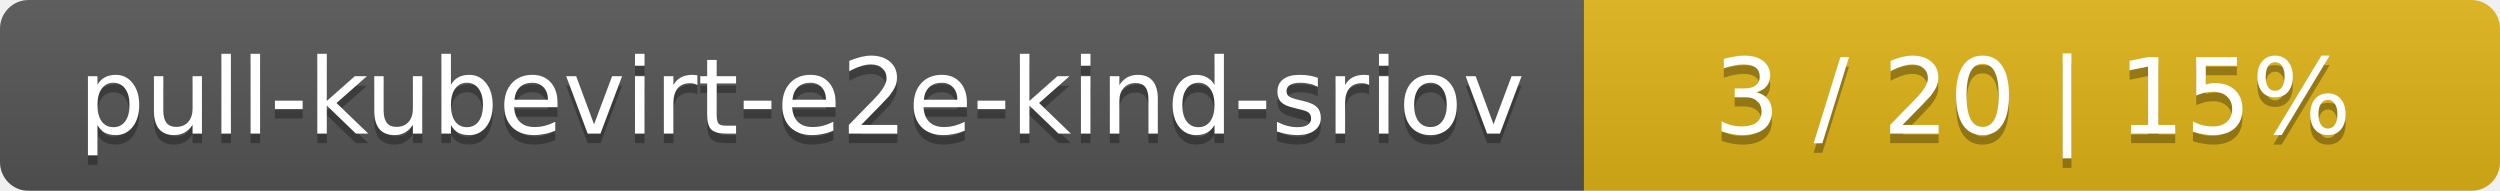
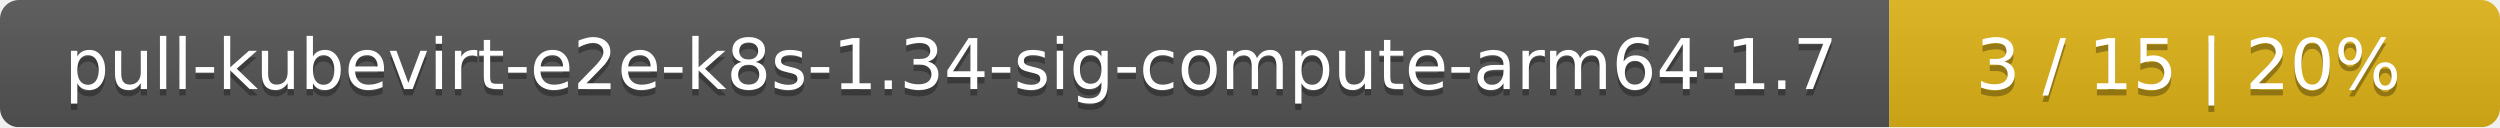
- <svg xmlns="http://www.w3.org/2000/svg" width="262" height="20">
+ <svg xmlns="http://www.w3.org/2000/svg" width="393" height="20">
  <linearGradient id="smooth" x2="0" y2="100%">
    <stop offset="0" stop-color="#bbb" stop-opacity=".1" />
    <stop offset="1" stop-opacity=".1" />
  </linearGradient>
  <mask id="round">
-     <rect width="262" height="20" rx="3" fill="#fff" />
+     <rect width="393" height="20" rx="3" fill="#fff" />
  </mask>
  <g mask="url(#round)">
-     <rect width="166" height="20" fill="#555" />
-     <rect x="166" width="96" height="20" fill="#dfb317" />
-     <rect width="262" height="20" fill="url(#smooth)" />
+     <rect width="297" height="20" fill="#555" />
+     <rect x="297" width="96" height="20" fill="#dfb317" />
+     <rect width="393" height="20" fill="url(#smooth)" />
  </g>
  <g fill="#fff" text-anchor="middle" font-family="DejaVu Sans,Verdana,Geneva,sans-serif" font-size="11">
-     <text x="84" y="15" fill="#010101" fill-opacity=".3">pull-kubevirt-e2e-kind-sriov</text>
-     <text x="84" y="14">pull-kubevirt-e2e-kind-sriov</text>
-     <text x="213" y="15" fill="#010101" fill-opacity=".3">3 / 20    |    15%</text>
-     <text x="213" y="14">3 / 20    |    15%</text>
+     <text x="149.5" y="15" fill="#010101" fill-opacity=".3">pull-kubevirt-e2e-k8s-1.34-sig-compute-arm64-1.7</text>
+     <text x="149.5" y="14">pull-kubevirt-e2e-k8s-1.34-sig-compute-arm64-1.7</text>
+     <text x="344" y="15" fill="#010101" fill-opacity=".3">3 / 15    |    20%</text>
+     <text x="344" y="14">3 / 15    |    20%</text>
  </g>
</svg>
